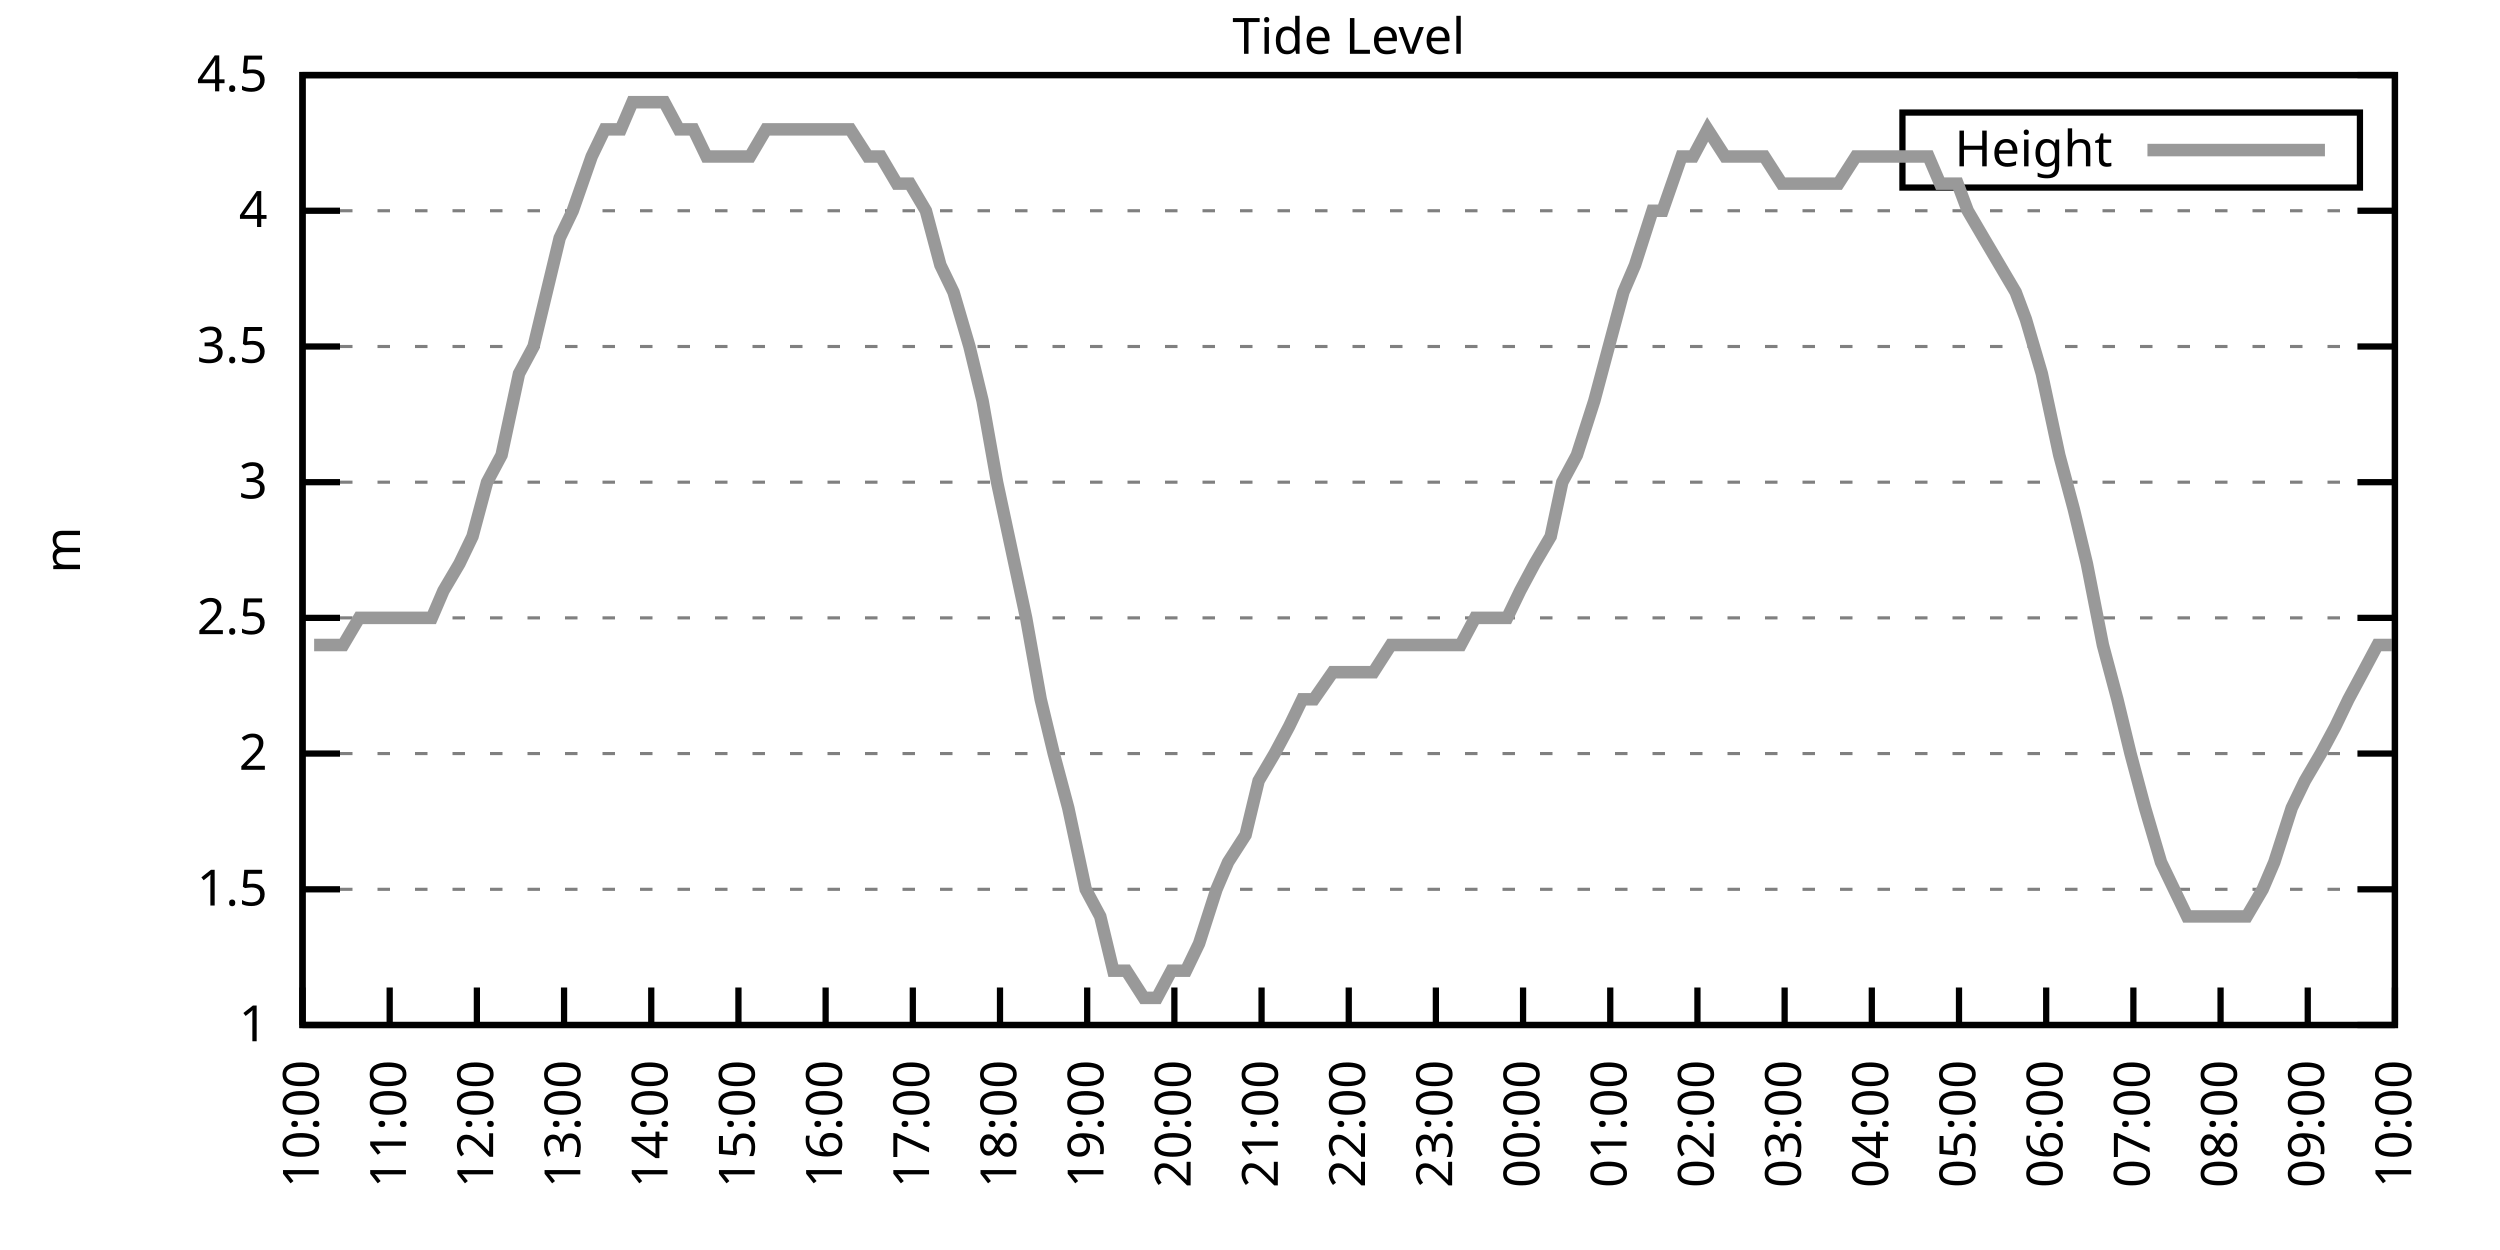
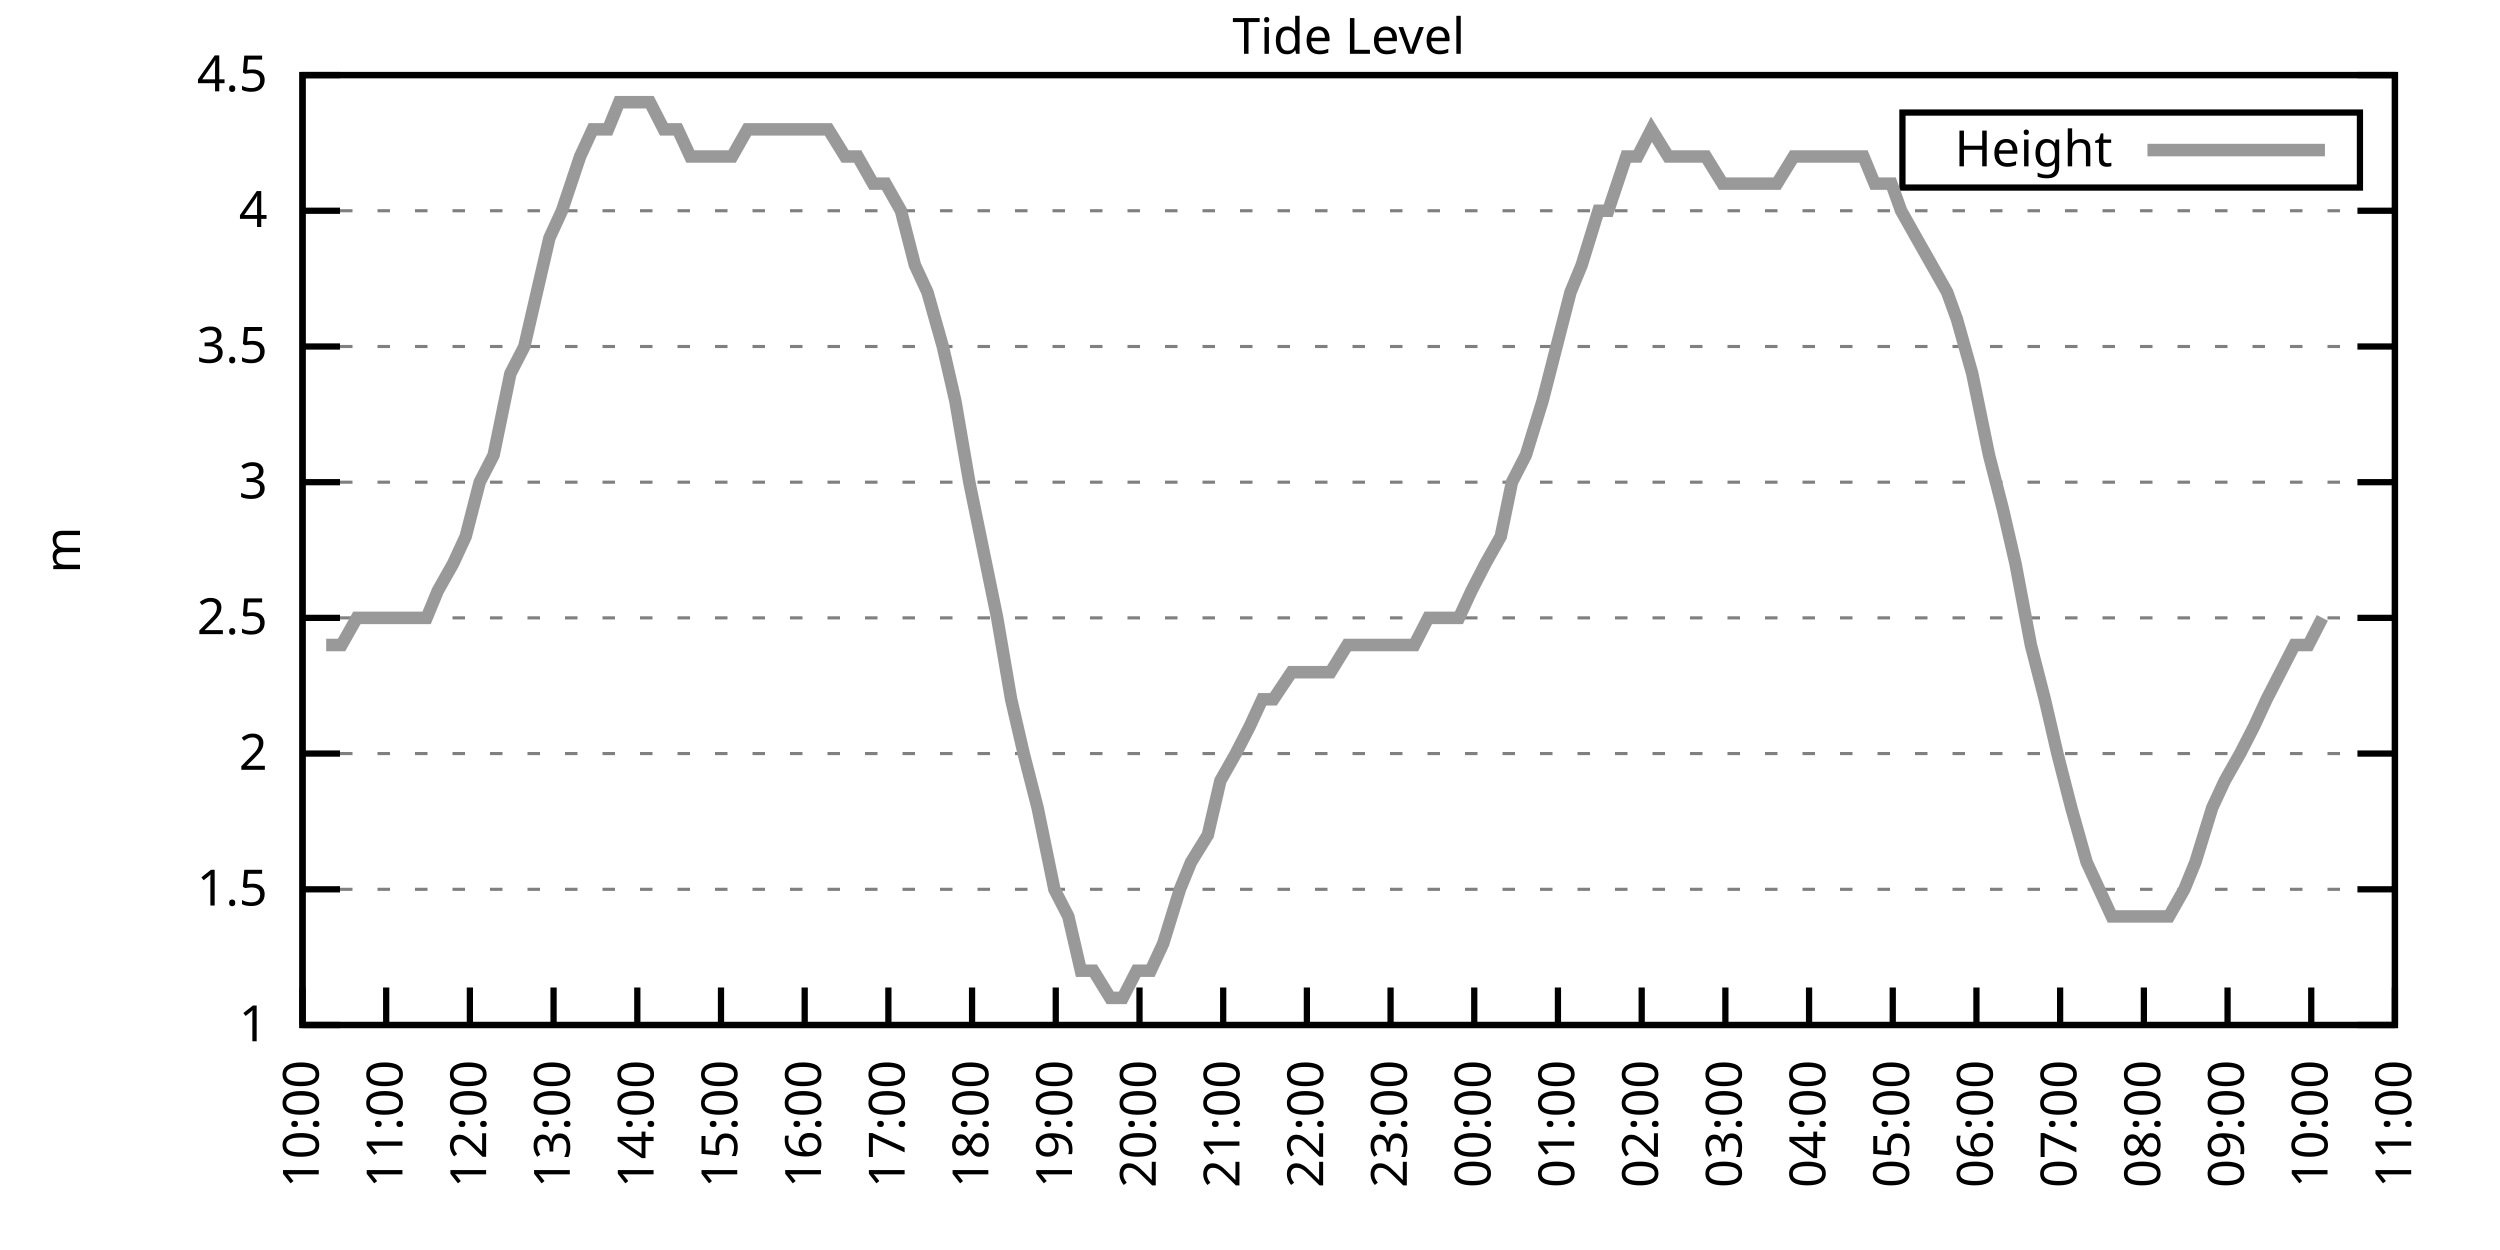
<svg xmlns="http://www.w3.org/2000/svg" xmlns:xlink="http://www.w3.org/1999/xlink" width="400" height="200" viewBox="0 0 400 200">
  <g id="gnuplot_canvas">
    <rect x="0" y="0" width="400" height="200" fill="none" />
    <defs>
      <circle id="gpDot" r="0.5" stroke-width="0.5" stroke="currentColor" />
      <path id="gpPt0" stroke-width="0.333" stroke="currentColor" d="M-1,0 h2 M0,-1 v2" />
      <path id="gpPt1" stroke-width="0.333" stroke="currentColor" d="M-1,-1 L1,1 M1,-1 L-1,1" />
      <path id="gpPt2" stroke-width="0.333" stroke="currentColor" d="M-1,0 L1,0 M0,-1 L0,1 M-1,-1 L1,1 M-1,1 L1,-1" />
      <rect id="gpPt3" stroke-width="0.333" stroke="currentColor" x="-1" y="-1" width="2" height="2" />
      <rect id="gpPt4" stroke-width="0.333" stroke="currentColor" fill="currentColor" x="-1" y="-1" width="2" height="2" />
      <circle id="gpPt5" stroke-width="0.333" stroke="currentColor" cx="0" cy="0" r="1" />
      <use xlink:href="#gpPt5" id="gpPt6" fill="currentColor" stroke="none" />
      <path id="gpPt7" stroke-width="0.333" stroke="currentColor" d="M0,-1.33 L-1.33,0.67 L1.33,0.67 z" />
      <use xlink:href="#gpPt7" id="gpPt8" fill="currentColor" stroke="none" />
      <use xlink:href="#gpPt7" id="gpPt9" stroke="currentColor" transform="rotate(180)" />
      <use xlink:href="#gpPt9" id="gpPt10" fill="currentColor" stroke="none" />
      <use xlink:href="#gpPt3" id="gpPt11" stroke="currentColor" transform="rotate(45)" />
      <use xlink:href="#gpPt11" id="gpPt12" fill="currentColor" stroke="none" />
      <path id="gpPt13" stroke-width="0.333" stroke="currentColor" d="M0,1.330 L1.265,0.411 L0.782,-1.067 L-0.782,-1.076 L-1.265,0.411 z" />
      <use xlink:href="#gpPt13" id="gpPt14" fill="currentColor" stroke="none" />
      <filter id="textbox" filterUnits="objectBoundingBox" x="0" y="0" height="1" width="1">
        <feFlood flood-color="white" flood-opacity="1" result="bgnd" />
        <feComposite in="SourceGraphic" in2="bgnd" operator="atop" />
      </filter>
      <filter id="greybox" filterUnits="objectBoundingBox" x="0" y="0" height="1" width="1">
        <feFlood flood-color="lightgrey" flood-opacity="1" result="grey" />
        <feComposite in="SourceGraphic" in2="grey" operator="atop" />
      </filter>
    </defs>
    <g fill="none" color="white" stroke="currentColor" stroke-width="1.00" stroke-linecap="butt" stroke-linejoin="miter">
</g>
    <g fill="none" color="black" stroke="currentColor" stroke-width="1.00" stroke-linecap="butt" stroke-linejoin="miter">
      <g stroke="none" shape-rendering="crispEdges">
        <polygon fill="rgb(255, 255, 255)" points="48.40,164.00 383.18,164.00 383.18,12.02 48.40,12.02 " />
      </g>
    </g>
    <g fill="none" color="black" stroke="currentColor" stroke-width="1.00" stroke-linecap="butt" stroke-linejoin="miter">
</g>
    <g fill="none" color="black" stroke="black" stroke-width="0.50" stroke-linecap="butt" stroke-linejoin="miter">
</g>
    <g fill="none" color="gray" stroke="currentColor" stroke-width="0.50" stroke-linecap="butt" stroke-linejoin="miter">
      <path stroke="gray" stroke-dasharray="2,4" class="gridline" d="M48.40,164.00 L383.19,164.00  " />
    </g>
    <g fill="none" color="gray" stroke="gray" stroke-width="1.00" stroke-linecap="butt" stroke-linejoin="miter">
</g>
    <g fill="none" color="black" stroke="currentColor" stroke-width="1.00" stroke-linecap="butt" stroke-linejoin="miter">
      <path stroke="black" d="M48.40,164.00 L54.40,164.00 M383.19,164.00 L377.19,164.00  " />
      <g transform="translate(42.80,166.60)" stroke="none" fill="black" font-family="Sans" font-size="8.00" text-anchor="end">
        <text>
          <tspan font-family="Sans"> 1</tspan>
        </text>
      </g>
    </g>
    <g fill="none" color="black" stroke="currentColor" stroke-width="1.00" stroke-linecap="butt" stroke-linejoin="miter">
</g>
    <g fill="none" color="black" stroke="black" stroke-width="0.50" stroke-linecap="butt" stroke-linejoin="miter">
</g>
    <g fill="none" color="gray" stroke="currentColor" stroke-width="0.50" stroke-linecap="butt" stroke-linejoin="miter">
      <path stroke="gray" stroke-dasharray="2,4" class="gridline" d="M48.40,142.29 L383.19,142.29  " />
    </g>
    <g fill="none" color="gray" stroke="gray" stroke-width="1.00" stroke-linecap="butt" stroke-linejoin="miter">
</g>
    <g fill="none" color="black" stroke="currentColor" stroke-width="1.00" stroke-linecap="butt" stroke-linejoin="miter">
      <path stroke="black" d="M48.40,142.29 L54.40,142.29 M383.19,142.29 L377.19,142.29  " />
      <g transform="translate(42.80,144.89)" stroke="none" fill="black" font-family="Sans" font-size="8.00" text-anchor="end">
        <text>
          <tspan font-family="Sans"> 1.5</tspan>
        </text>
      </g>
    </g>
    <g fill="none" color="black" stroke="currentColor" stroke-width="1.00" stroke-linecap="butt" stroke-linejoin="miter">
</g>
    <g fill="none" color="black" stroke="black" stroke-width="0.50" stroke-linecap="butt" stroke-linejoin="miter">
</g>
    <g fill="none" color="gray" stroke="currentColor" stroke-width="0.50" stroke-linecap="butt" stroke-linejoin="miter">
      <path stroke="gray" stroke-dasharray="2,4" class="gridline" d="M48.40,120.57 L383.19,120.57  " />
    </g>
    <g fill="none" color="gray" stroke="gray" stroke-width="1.00" stroke-linecap="butt" stroke-linejoin="miter">
</g>
    <g fill="none" color="black" stroke="currentColor" stroke-width="1.00" stroke-linecap="butt" stroke-linejoin="miter">
      <path stroke="black" d="M48.40,120.57 L54.40,120.57 M383.19,120.57 L377.19,120.57  " />
      <g transform="translate(42.80,123.17)" stroke="none" fill="black" font-family="Sans" font-size="8.00" text-anchor="end">
        <text>
          <tspan font-family="Sans"> 2</tspan>
        </text>
      </g>
    </g>
    <g fill="none" color="black" stroke="currentColor" stroke-width="1.00" stroke-linecap="butt" stroke-linejoin="miter">
</g>
    <g fill="none" color="black" stroke="black" stroke-width="0.50" stroke-linecap="butt" stroke-linejoin="miter">
</g>
    <g fill="none" color="gray" stroke="currentColor" stroke-width="0.50" stroke-linecap="butt" stroke-linejoin="miter">
      <path stroke="gray" stroke-dasharray="2,4" class="gridline" d="M48.40,98.86 L383.19,98.86  " />
    </g>
    <g fill="none" color="gray" stroke="gray" stroke-width="1.00" stroke-linecap="butt" stroke-linejoin="miter">
</g>
    <g fill="none" color="black" stroke="currentColor" stroke-width="1.00" stroke-linecap="butt" stroke-linejoin="miter">
      <path stroke="black" d="M48.40,98.86 L54.40,98.86 M383.19,98.86 L377.19,98.86  " />
      <g transform="translate(42.80,101.46)" stroke="none" fill="black" font-family="Sans" font-size="8.00" text-anchor="end">
        <text>
          <tspan font-family="Sans"> 2.5</tspan>
        </text>
      </g>
    </g>
    <g fill="none" color="black" stroke="currentColor" stroke-width="1.00" stroke-linecap="butt" stroke-linejoin="miter">
</g>
    <g fill="none" color="black" stroke="black" stroke-width="0.50" stroke-linecap="butt" stroke-linejoin="miter">
</g>
    <g fill="none" color="gray" stroke="currentColor" stroke-width="0.50" stroke-linecap="butt" stroke-linejoin="miter">
      <path stroke="gray" stroke-dasharray="2,4" class="gridline" d="M48.40,77.15 L383.19,77.15  " />
    </g>
    <g fill="none" color="gray" stroke="gray" stroke-width="1.00" stroke-linecap="butt" stroke-linejoin="miter">
</g>
    <g fill="none" color="black" stroke="currentColor" stroke-width="1.00" stroke-linecap="butt" stroke-linejoin="miter">
      <path stroke="black" d="M48.40,77.15 L54.40,77.15 M383.19,77.15 L377.19,77.15  " />
      <g transform="translate(42.80,79.75)" stroke="none" fill="black" font-family="Sans" font-size="8.00" text-anchor="end">
        <text>
          <tspan font-family="Sans"> 3</tspan>
        </text>
      </g>
    </g>
    <g fill="none" color="black" stroke="currentColor" stroke-width="1.00" stroke-linecap="butt" stroke-linejoin="miter">
</g>
    <g fill="none" color="black" stroke="black" stroke-width="0.50" stroke-linecap="butt" stroke-linejoin="miter">
</g>
    <g fill="none" color="gray" stroke="currentColor" stroke-width="0.50" stroke-linecap="butt" stroke-linejoin="miter">
      <path stroke="gray" stroke-dasharray="2,4" class="gridline" d="M48.40,55.44 L383.19,55.44  " />
    </g>
    <g fill="none" color="gray" stroke="gray" stroke-width="1.00" stroke-linecap="butt" stroke-linejoin="miter">
</g>
    <g fill="none" color="black" stroke="currentColor" stroke-width="1.00" stroke-linecap="butt" stroke-linejoin="miter">
      <path stroke="black" d="M48.40,55.44 L54.40,55.44 M383.19,55.44 L377.19,55.44  " />
      <g transform="translate(42.80,58.04)" stroke="none" fill="black" font-family="Sans" font-size="8.00" text-anchor="end">
        <text>
          <tspan font-family="Sans"> 3.5</tspan>
        </text>
      </g>
    </g>
    <g fill="none" color="black" stroke="currentColor" stroke-width="1.00" stroke-linecap="butt" stroke-linejoin="miter">
</g>
    <g fill="none" color="black" stroke="black" stroke-width="0.50" stroke-linecap="butt" stroke-linejoin="miter">
</g>
    <g fill="none" color="gray" stroke="currentColor" stroke-width="0.50" stroke-linecap="butt" stroke-linejoin="miter">
      <path stroke="gray" stroke-dasharray="2,4" class="gridline" d="M48.40,33.72 L383.19,33.72  " />
    </g>
    <g fill="none" color="gray" stroke="gray" stroke-width="1.00" stroke-linecap="butt" stroke-linejoin="miter">
</g>
    <g fill="none" color="black" stroke="currentColor" stroke-width="1.00" stroke-linecap="butt" stroke-linejoin="miter">
      <path stroke="black" d="M48.40,33.72 L54.40,33.72 M383.19,33.72 L377.19,33.72  " />
      <g transform="translate(42.80,36.32)" stroke="none" fill="black" font-family="Sans" font-size="8.00" text-anchor="end">
        <text>
          <tspan font-family="Sans"> 4</tspan>
        </text>
      </g>
    </g>
    <g fill="none" color="black" stroke="currentColor" stroke-width="1.00" stroke-linecap="butt" stroke-linejoin="miter">
</g>
    <g fill="none" color="black" stroke="black" stroke-width="0.50" stroke-linecap="butt" stroke-linejoin="miter">
</g>
    <g fill="none" color="gray" stroke="currentColor" stroke-width="0.50" stroke-linecap="butt" stroke-linejoin="miter">
      <path stroke="gray" stroke-dasharray="2,4" class="gridline" d="M48.40,12.01 L383.19,12.01  " />
    </g>
    <g fill="none" color="gray" stroke="gray" stroke-width="1.00" stroke-linecap="butt" stroke-linejoin="miter">
</g>
    <g fill="none" color="black" stroke="currentColor" stroke-width="1.00" stroke-linecap="butt" stroke-linejoin="miter">
      <path stroke="black" d="M48.40,12.01 L54.40,12.01 M383.19,12.01 L377.19,12.01  " />
      <g transform="translate(42.80,14.61)" stroke="none" fill="black" font-family="Sans" font-size="8.00" text-anchor="end">
        <text>
          <tspan font-family="Sans"> 4.5</tspan>
        </text>
      </g>
    </g>
    <g fill="none" color="black" stroke="currentColor" stroke-width="1.00" stroke-linecap="butt" stroke-linejoin="miter">
      <path stroke="black" d="M48.40,164.00 L48.40,158.00  " />
      <g transform="translate(51.00,169.60) rotate(270.00)" stroke="none" fill="black" font-family="Sans" font-size="8.00" text-anchor="end">
        <text>
          <tspan font-family="Sans">10:00</tspan>
        </text>
      </g>
    </g>
    <g fill="none" color="black" stroke="currentColor" stroke-width="1.00" stroke-linecap="butt" stroke-linejoin="miter">
-       <path stroke="black" d="M62.35,164.00 L62.35,158.00  " />
-       <g transform="translate(64.95,169.60) rotate(270.00)" stroke="none" fill="black" font-family="Sans" font-size="8.00" text-anchor="end">
+       <path stroke="black" d="M61.79,164.00 L61.79,158.00  " />
+       <g transform="translate(64.39,169.60) rotate(270.00)" stroke="none" fill="black" font-family="Sans" font-size="8.00" text-anchor="end">
        <text>
          <tspan font-family="Sans">11:00</tspan>
        </text>
      </g>
    </g>
    <g fill="none" color="black" stroke="currentColor" stroke-width="1.00" stroke-linecap="butt" stroke-linejoin="miter">
-       <path stroke="black" d="M76.30,164.00 L76.30,158.00  " />
-       <g transform="translate(78.90,169.60) rotate(270.00)" stroke="none" fill="black" font-family="Sans" font-size="8.00" text-anchor="end">
+       <path stroke="black" d="M75.18,164.00 L75.18,158.00  " />
+       <g transform="translate(77.78,169.60) rotate(270.00)" stroke="none" fill="black" font-family="Sans" font-size="8.00" text-anchor="end">
        <text>
          <tspan font-family="Sans">12:00</tspan>
        </text>
      </g>
    </g>
    <g fill="none" color="black" stroke="currentColor" stroke-width="1.00" stroke-linecap="butt" stroke-linejoin="miter">
-       <path stroke="black" d="M90.25,164.00 L90.25,158.00  " />
-       <g transform="translate(92.85,169.60) rotate(270.00)" stroke="none" fill="black" font-family="Sans" font-size="8.00" text-anchor="end">
+       <path stroke="black" d="M88.57,164.00 L88.57,158.00  " />
+       <g transform="translate(91.17,169.60) rotate(270.00)" stroke="none" fill="black" font-family="Sans" font-size="8.00" text-anchor="end">
        <text>
          <tspan font-family="Sans">13:00</tspan>
        </text>
      </g>
    </g>
    <g fill="none" color="black" stroke="currentColor" stroke-width="1.00" stroke-linecap="butt" stroke-linejoin="miter">
-       <path stroke="black" d="M104.20,164.00 L104.20,158.00  " />
-       <g transform="translate(106.80,169.60) rotate(270.00)" stroke="none" fill="black" font-family="Sans" font-size="8.00" text-anchor="end">
+       <path stroke="black" d="M101.97,164.00 L101.97,158.00  " />
+       <g transform="translate(104.57,169.60) rotate(270.00)" stroke="none" fill="black" font-family="Sans" font-size="8.00" text-anchor="end">
        <text>
          <tspan font-family="Sans">14:00</tspan>
        </text>
      </g>
    </g>
    <g fill="none" color="black" stroke="currentColor" stroke-width="1.00" stroke-linecap="butt" stroke-linejoin="miter">
-       <path stroke="black" d="M118.15,164.00 L118.15,158.00  " />
-       <g transform="translate(120.75,169.60) rotate(270.00)" stroke="none" fill="black" font-family="Sans" font-size="8.00" text-anchor="end">
+       <path stroke="black" d="M115.36,164.00 L115.36,158.00  " />
+       <g transform="translate(117.96,169.60) rotate(270.00)" stroke="none" fill="black" font-family="Sans" font-size="8.00" text-anchor="end">
        <text>
          <tspan font-family="Sans">15:00</tspan>
        </text>
      </g>
    </g>
    <g fill="none" color="black" stroke="currentColor" stroke-width="1.00" stroke-linecap="butt" stroke-linejoin="miter">
-       <path stroke="black" d="M132.10,164.00 L132.10,158.00  " />
-       <g transform="translate(134.70,169.60) rotate(270.00)" stroke="none" fill="black" font-family="Sans" font-size="8.00" text-anchor="end">
+       <path stroke="black" d="M128.75,164.00 L128.75,158.00  " />
+       <g transform="translate(131.35,169.60) rotate(270.00)" stroke="none" fill="black" font-family="Sans" font-size="8.00" text-anchor="end">
        <text>
          <tspan font-family="Sans">16:00</tspan>
        </text>
      </g>
    </g>
    <g fill="none" color="black" stroke="currentColor" stroke-width="1.00" stroke-linecap="butt" stroke-linejoin="miter">
-       <path stroke="black" d="M146.05,164.00 L146.05,158.00  " />
-       <g transform="translate(148.65,169.60) rotate(270.00)" stroke="none" fill="black" font-family="Sans" font-size="8.00" text-anchor="end">
+       <path stroke="black" d="M142.14,164.00 L142.14,158.00  " />
+       <g transform="translate(144.74,169.60) rotate(270.00)" stroke="none" fill="black" font-family="Sans" font-size="8.00" text-anchor="end">
        <text>
          <tspan font-family="Sans">17:00</tspan>
        </text>
      </g>
    </g>
    <g fill="none" color="black" stroke="currentColor" stroke-width="1.00" stroke-linecap="butt" stroke-linejoin="miter">
-       <path stroke="black" d="M160.00,164.00 L160.00,158.00  " />
-       <g transform="translate(162.60,169.60) rotate(270.00)" stroke="none" fill="black" font-family="Sans" font-size="8.00" text-anchor="end">
+       <path stroke="black" d="M155.53,164.00 L155.53,158.00  " />
+       <g transform="translate(158.13,169.60) rotate(270.00)" stroke="none" fill="black" font-family="Sans" font-size="8.00" text-anchor="end">
        <text>
          <tspan font-family="Sans">18:00</tspan>
        </text>
      </g>
    </g>
    <g fill="none" color="black" stroke="currentColor" stroke-width="1.00" stroke-linecap="butt" stroke-linejoin="miter">
-       <path stroke="black" d="M173.95,164.00 L173.95,158.00  " />
-       <g transform="translate(176.55,169.60) rotate(270.00)" stroke="none" fill="black" font-family="Sans" font-size="8.00" text-anchor="end">
+       <path stroke="black" d="M168.92,164.00 L168.92,158.00  " />
+       <g transform="translate(171.52,169.60) rotate(270.00)" stroke="none" fill="black" font-family="Sans" font-size="8.00" text-anchor="end">
        <text>
          <tspan font-family="Sans">19:00</tspan>
        </text>
      </g>
    </g>
    <g fill="none" color="black" stroke="currentColor" stroke-width="1.00" stroke-linecap="butt" stroke-linejoin="miter">
-       <path stroke="black" d="M187.90,164.00 L187.90,158.00  " />
-       <g transform="translate(190.50,169.60) rotate(270.00)" stroke="none" fill="black" font-family="Sans" font-size="8.00" text-anchor="end">
+       <path stroke="black" d="M182.32,164.00 L182.32,158.00  " />
+       <g transform="translate(184.92,169.60) rotate(270.00)" stroke="none" fill="black" font-family="Sans" font-size="8.00" text-anchor="end">
        <text>
          <tspan font-family="Sans">20:00</tspan>
        </text>
      </g>
    </g>
    <g fill="none" color="black" stroke="currentColor" stroke-width="1.00" stroke-linecap="butt" stroke-linejoin="miter">
-       <path stroke="black" d="M201.85,164.00 L201.85,158.00  " />
-       <g transform="translate(204.45,169.60) rotate(270.00)" stroke="none" fill="black" font-family="Sans" font-size="8.00" text-anchor="end">
+       <path stroke="black" d="M195.71,164.00 L195.71,158.00  " />
+       <g transform="translate(198.31,169.60) rotate(270.00)" stroke="none" fill="black" font-family="Sans" font-size="8.00" text-anchor="end">
        <text>
          <tspan font-family="Sans">21:00</tspan>
        </text>
      </g>
    </g>
    <g fill="none" color="black" stroke="currentColor" stroke-width="1.00" stroke-linecap="butt" stroke-linejoin="miter">
-       <path stroke="black" d="M215.80,164.00 L215.80,158.00  " />
-       <g transform="translate(218.40,169.60) rotate(270.00)" stroke="none" fill="black" font-family="Sans" font-size="8.00" text-anchor="end">
+       <path stroke="black" d="M209.10,164.00 L209.10,158.00  " />
+       <g transform="translate(211.70,169.60) rotate(270.00)" stroke="none" fill="black" font-family="Sans" font-size="8.00" text-anchor="end">
        <text>
          <tspan font-family="Sans">22:00</tspan>
        </text>
      </g>
    </g>
    <g fill="none" color="black" stroke="currentColor" stroke-width="1.00" stroke-linecap="butt" stroke-linejoin="miter">
-       <path stroke="black" d="M229.74,164.00 L229.74,158.00  " />
-       <g transform="translate(232.34,169.60) rotate(270.00)" stroke="none" fill="black" font-family="Sans" font-size="8.00" text-anchor="end">
+       <path stroke="black" d="M222.49,164.00 L222.49,158.00  " />
+       <g transform="translate(225.09,169.60) rotate(270.00)" stroke="none" fill="black" font-family="Sans" font-size="8.00" text-anchor="end">
        <text>
          <tspan font-family="Sans">23:00</tspan>
        </text>
      </g>
    </g>
    <g fill="none" color="black" stroke="currentColor" stroke-width="1.00" stroke-linecap="butt" stroke-linejoin="miter">
-       <path stroke="black" d="M243.69,164.00 L243.69,158.00  " />
-       <g transform="translate(246.29,169.60) rotate(270.00)" stroke="none" fill="black" font-family="Sans" font-size="8.00" text-anchor="end">
+       <path stroke="black" d="M235.88,164.00 L235.88,158.00  " />
+       <g transform="translate(238.48,169.60) rotate(270.00)" stroke="none" fill="black" font-family="Sans" font-size="8.00" text-anchor="end">
        <text>
          <tspan font-family="Sans">00:00</tspan>
        </text>
      </g>
    </g>
    <g fill="none" color="black" stroke="currentColor" stroke-width="1.00" stroke-linecap="butt" stroke-linejoin="miter">
-       <path stroke="black" d="M257.64,164.00 L257.64,158.00  " />
-       <g transform="translate(260.24,169.60) rotate(270.00)" stroke="none" fill="black" font-family="Sans" font-size="8.00" text-anchor="end">
+       <path stroke="black" d="M249.27,164.00 L249.27,158.00  " />
+       <g transform="translate(251.87,169.60) rotate(270.00)" stroke="none" fill="black" font-family="Sans" font-size="8.00" text-anchor="end">
        <text>
          <tspan font-family="Sans">01:00</tspan>
        </text>
      </g>
    </g>
    <g fill="none" color="black" stroke="currentColor" stroke-width="1.00" stroke-linecap="butt" stroke-linejoin="miter">
-       <path stroke="black" d="M271.59,164.00 L271.59,158.00  " />
-       <g transform="translate(274.19,169.60) rotate(270.00)" stroke="none" fill="black" font-family="Sans" font-size="8.00" text-anchor="end">
+       <path stroke="black" d="M262.67,164.00 L262.67,158.00  " />
+       <g transform="translate(265.27,169.60) rotate(270.00)" stroke="none" fill="black" font-family="Sans" font-size="8.00" text-anchor="end">
        <text>
          <tspan font-family="Sans">02:00</tspan>
        </text>
      </g>
    </g>
    <g fill="none" color="black" stroke="currentColor" stroke-width="1.00" stroke-linecap="butt" stroke-linejoin="miter">
-       <path stroke="black" d="M285.54,164.00 L285.54,158.00  " />
-       <g transform="translate(288.14,169.60) rotate(270.00)" stroke="none" fill="black" font-family="Sans" font-size="8.00" text-anchor="end">
+       <path stroke="black" d="M276.06,164.00 L276.06,158.00  " />
+       <g transform="translate(278.66,169.60) rotate(270.00)" stroke="none" fill="black" font-family="Sans" font-size="8.00" text-anchor="end">
        <text>
          <tspan font-family="Sans">03:00</tspan>
        </text>
      </g>
    </g>
    <g fill="none" color="black" stroke="currentColor" stroke-width="1.00" stroke-linecap="butt" stroke-linejoin="miter">
-       <path stroke="black" d="M299.49,164.00 L299.49,158.00  " />
-       <g transform="translate(302.09,169.60) rotate(270.00)" stroke="none" fill="black" font-family="Sans" font-size="8.00" text-anchor="end">
+       <path stroke="black" d="M289.45,164.00 L289.45,158.00  " />
+       <g transform="translate(292.05,169.60) rotate(270.00)" stroke="none" fill="black" font-family="Sans" font-size="8.00" text-anchor="end">
        <text>
          <tspan font-family="Sans">04:00</tspan>
        </text>
      </g>
    </g>
    <g fill="none" color="black" stroke="currentColor" stroke-width="1.00" stroke-linecap="butt" stroke-linejoin="miter">
-       <path stroke="black" d="M313.44,164.00 L313.44,158.00  " />
-       <g transform="translate(316.04,169.60) rotate(270.00)" stroke="none" fill="black" font-family="Sans" font-size="8.00" text-anchor="end">
+       <path stroke="black" d="M302.84,164.00 L302.84,158.00  " />
+       <g transform="translate(305.44,169.60) rotate(270.00)" stroke="none" fill="black" font-family="Sans" font-size="8.00" text-anchor="end">
        <text>
          <tspan font-family="Sans">05:00</tspan>
        </text>
      </g>
    </g>
    <g fill="none" color="black" stroke="currentColor" stroke-width="1.00" stroke-linecap="butt" stroke-linejoin="miter">
-       <path stroke="black" d="M327.39,164.00 L327.39,158.00  " />
-       <g transform="translate(329.99,169.60) rotate(270.00)" stroke="none" fill="black" font-family="Sans" font-size="8.00" text-anchor="end">
+       <path stroke="black" d="M316.23,164.00 L316.23,158.00  " />
+       <g transform="translate(318.83,169.60) rotate(270.00)" stroke="none" fill="black" font-family="Sans" font-size="8.00" text-anchor="end">
        <text>
          <tspan font-family="Sans">06:00</tspan>
        </text>
      </g>
    </g>
    <g fill="none" color="black" stroke="currentColor" stroke-width="1.00" stroke-linecap="butt" stroke-linejoin="miter">
-       <path stroke="black" d="M341.34,164.00 L341.34,158.00  " />
-       <g transform="translate(343.94,169.60) rotate(270.00)" stroke="none" fill="black" font-family="Sans" font-size="8.00" text-anchor="end">
+       <path stroke="black" d="M329.62,164.00 L329.62,158.00  " />
+       <g transform="translate(332.22,169.60) rotate(270.00)" stroke="none" fill="black" font-family="Sans" font-size="8.00" text-anchor="end">
        <text>
          <tspan font-family="Sans">07:00</tspan>
        </text>
      </g>
    </g>
    <g fill="none" color="black" stroke="currentColor" stroke-width="1.00" stroke-linecap="butt" stroke-linejoin="miter">
-       <path stroke="black" d="M355.29,164.00 L355.29,158.00  " />
-       <g transform="translate(357.89,169.60) rotate(270.00)" stroke="none" fill="black" font-family="Sans" font-size="8.00" text-anchor="end">
+       <path stroke="black" d="M343.02,164.00 L343.02,158.00  " />
+       <g transform="translate(345.62,169.60) rotate(270.00)" stroke="none" fill="black" font-family="Sans" font-size="8.00" text-anchor="end">
        <text>
          <tspan font-family="Sans">08:00</tspan>
        </text>
      </g>
    </g>
    <g fill="none" color="black" stroke="currentColor" stroke-width="1.00" stroke-linecap="butt" stroke-linejoin="miter">
-       <path stroke="black" d="M369.24,164.00 L369.24,158.00  " />
-       <g transform="translate(371.84,169.60) rotate(270.00)" stroke="none" fill="black" font-family="Sans" font-size="8.00" text-anchor="end">
+       <path stroke="black" d="M356.41,164.00 L356.41,158.00  " />
+       <g transform="translate(359.01,169.60) rotate(270.00)" stroke="none" fill="black" font-family="Sans" font-size="8.00" text-anchor="end">
        <text>
          <tspan font-family="Sans">09:00</tspan>
+         </text>
+       </g>
+     </g>
+     <g fill="none" color="black" stroke="currentColor" stroke-width="1.00" stroke-linecap="butt" stroke-linejoin="miter">
+       <path stroke="black" d="M369.80,164.00 L369.80,158.00  " />
+       <g transform="translate(372.40,169.60) rotate(270.00)" stroke="none" fill="black" font-family="Sans" font-size="8.00" text-anchor="end">
+         <text>
+           <tspan font-family="Sans">10:00</tspan>
        </text>
      </g>
    </g>
    <g fill="none" color="black" stroke="currentColor" stroke-width="1.00" stroke-linecap="butt" stroke-linejoin="miter">
      <path stroke="black" d="M383.19,164.00 L383.19,158.00  " />
      <g transform="translate(385.79,169.60) rotate(270.00)" stroke="none" fill="black" font-family="Sans" font-size="8.00" text-anchor="end">
        <text>
-           <tspan font-family="Sans">10:00</tspan>
+           <tspan font-family="Sans">11:00</tspan>
        </text>
      </g>
    </g>
    <g fill="none" color="black" stroke="currentColor" stroke-width="1.00" stroke-linecap="butt" stroke-linejoin="miter">
</g>
    <g fill="none" color="black" stroke="currentColor" stroke-width="1.00" stroke-linecap="butt" stroke-linejoin="miter">
      <path stroke="black" d="M48.40,12.01 L48.40,164.00 L383.19,164.00 L383.19,12.01 L48.40,12.01 Z  " />
    </g>
    <g fill="none" color="black" stroke="currentColor" stroke-width="1.00" stroke-linecap="butt" stroke-linejoin="miter">
</g>
    <g fill="none" color="black" stroke="currentColor" stroke-width="1.00" stroke-linecap="butt" stroke-linejoin="miter">
      <path stroke="black" d="M304.39,30.01 L304.39,18.01 L377.59,18.01 L377.59,30.01 L304.39,30.01 Z  " />
    </g>
    <g id="Tide_level_plot_1">
      <g fill="none" color="white" stroke="black" stroke-width="2.00" stroke-linecap="butt" stroke-linejoin="miter">
</g>
      <g fill="none" color="black" stroke="currentColor" stroke-width="2.00" stroke-linecap="butt" stroke-linejoin="miter">
        <g transform="translate(337.99,26.61)" stroke="none" fill="black" font-family="Sans" font-size="8.00" text-anchor="end">
          <text>
            <tspan font-family="Sans">Height</tspan>
          </text>
        </g>
      </g>
      <g fill="none" color="black" stroke="currentColor" stroke-width="2.00" stroke-linecap="butt" stroke-linejoin="miter">
-         <path stroke="rgb(153, 153, 153)" d="M343.59,24.01 L371.99,24.01 M50.26,103.20 L52.35,103.20 L54.91,103.20 L57.47,98.86 L59.33,98.86 L61.88,98.86   L64.21,98.86 L66.77,98.86 L69.09,98.86 L70.95,94.52 L73.51,90.18 L75.60,85.83 L77.93,77.15 L80.25,72.81   L83.04,59.78 L85.37,55.44 L87.46,46.75 L89.55,38.07 L91.64,33.72 L94.67,25.04 L96.76,20.70 L99.32,20.70   L101.18,16.35 L103.97,16.35 L106.29,16.35 L108.62,20.70 L110.94,20.70 L113.03,25.04 L115.13,25.04 L117.92,25.04   L120.01,25.04 L122.57,20.70 L124.66,20.70 L127.22,20.70 L129.54,20.70 L131.63,20.70 L133.96,20.70 L136.05,20.70   L138.84,25.04 L140.93,25.04 L143.49,29.38 L145.58,29.38 L148.14,33.72 L150.46,42.41 L152.56,46.75 L155.11,55.44   L157.21,64.12 L159.53,77.15 L161.39,85.83 L164.18,98.86 L166.51,111.89 L168.60,120.57 L170.92,129.26 L173.71,142.29   L176.04,146.63 L178.13,155.31 L180.22,155.31 L183.01,159.66 L185.11,159.66 L187.43,155.31 L189.76,155.31 L191.85,150.97   L194.64,142.29 L196.50,137.94 L199.29,133.60 L201.38,124.92 L203.94,120.57 L206.26,116.23 L208.36,111.89 L210.22,111.89   L213.24,107.55 L215.10,107.55 L217.42,107.55 L219.75,107.55 L222.54,103.20 L224.63,103.20 L226.95,103.20 L229.51,103.20   L231.60,103.20 L233.70,103.20 L236.02,98.86 L238.35,98.86 L241.14,98.86 L243.23,94.52 L245.55,90.18 L248.11,85.83   L249.97,77.15 L252.30,72.81 L255.09,64.12 L257.41,55.44 L259.74,46.75 L261.60,42.41 L264.39,33.72 L266.01,33.72   L269.04,25.04 L270.90,25.04 L273.22,20.70 L276.01,25.04 L278.34,25.04 L280.20,25.04 L282.29,25.04 L285.08,29.38   L287.64,29.38 L289.50,29.38 L292.29,29.38 L294.15,29.38 L296.94,25.04 L299.26,25.04 L300.89,25.04 L303.68,25.04   L306.00,25.04 L308.56,25.04 L310.42,29.38 L313.21,29.38 L314.84,33.72 L317.39,38.07 L319.95,42.41 L322.51,46.75   L324.14,51.09 L326.69,59.78 L329.48,72.81 L331.81,81.49 L333.90,90.18 L336.46,103.20 L338.78,111.89 L340.88,120.57   L343.20,129.26 L345.76,137.94 L347.85,142.29 L349.94,146.63 L352.50,146.63 L354.83,146.63 L356.92,146.63 L359.48,146.63   L362.03,142.29 L363.89,137.94 L366.68,129.26 L368.78,124.92 L371.33,120.57 L373.66,116.23 L375.75,111.89 L378.08,107.55   L380.40,103.20 L382.73,103.20  " />
+         <path stroke="rgb(153, 153, 153)" d="M343.59,24.01 L371.99,24.01 M52.19,103.20 L54.65,103.20 L57.10,98.86 L58.89,98.86 L61.35,98.86 L63.58,98.86   L66.03,98.86 L68.26,98.86 L70.05,94.52 L72.50,90.18 L74.51,85.83 L76.75,77.15 L78.98,72.81 L81.66,59.78   L83.89,55.44 L85.90,46.75 L87.91,38.07 L89.91,33.72 L92.82,25.04 L94.82,20.70 L97.28,20.70 L99.06,16.35   L101.74,16.35 L103.98,16.35 L106.21,20.70 L108.44,20.70 L110.45,25.04 L112.46,25.04 L115.13,25.04 L117.14,25.04   L119.60,20.70 L121.61,20.70 L124.06,20.70 L126.29,20.70 L128.30,20.70 L130.54,20.70 L132.54,20.70 L135.22,25.04   L137.23,25.04 L139.69,29.38 L141.69,29.38 L144.15,33.72 L146.38,42.41 L148.39,46.75 L150.85,55.44 L152.85,64.12   L155.09,77.15 L156.87,85.83 L159.55,98.86 L161.78,111.89 L163.79,120.57 L166.02,129.26 L168.70,142.29 L170.93,146.63   L172.94,155.31 L174.95,155.31 L177.63,159.66 L179.64,159.66 L181.87,155.31 L184.10,155.31 L186.11,150.97 L188.79,142.29   L190.57,137.94 L193.25,133.60 L195.26,124.92 L197.72,120.57 L199.95,116.23 L201.96,111.89 L203.74,111.89 L206.64,107.55   L208.43,107.55 L210.66,107.55 L212.89,107.55 L215.57,103.20 L217.58,103.20 L219.81,103.20 L222.27,103.20 L224.28,103.20   L226.29,103.20 L228.52,98.86 L230.75,98.86 L233.43,98.86 L235.44,94.52 L237.67,90.18 L240.12,85.83 L241.91,77.15   L244.14,72.81 L246.82,64.12 L249.05,55.44 L251.28,46.75 L253.07,42.41 L255.75,33.72 L257.31,33.72 L260.21,25.04   L262.00,25.04 L264.23,20.70 L266.91,25.04 L269.14,25.04 L270.92,25.04 L272.93,25.04 L275.61,29.38 L278.07,29.38   L279.85,29.38 L282.53,29.38 L284.32,29.38 L286.99,25.04 L289.23,25.04 L290.79,25.04 L293.47,25.04 L295.70,25.04   L298.15,25.04 L299.94,29.38 L302.62,29.38 L304.18,33.72 L306.63,38.07 L309.09,42.41 L311.54,46.75 L313.11,51.09   L315.56,59.78 L318.24,72.81 L320.47,81.49 L322.48,90.18 L324.94,103.20 L327.17,111.89 L329.18,120.57 L331.41,129.26   L333.86,137.94 L335.87,142.29 L337.88,146.63 L340.34,146.63 L342.57,146.63 L344.58,146.63 L347.03,146.63 L349.49,142.29   L351.27,137.94 L353.95,129.26 L355.96,124.92 L358.42,120.57 L360.65,116.23 L362.66,111.89 L364.89,107.55 L367.12,103.20   L369.35,103.20 L371.58,98.86  " />
      </g>
    </g>
    <g fill="none" color="black" stroke="currentColor" stroke-width="2.00" stroke-linecap="butt" stroke-linejoin="miter">
</g>
    <g fill="none" color="black" stroke="black" stroke-width="1.00" stroke-linecap="butt" stroke-linejoin="miter">
</g>
    <g fill="none" color="black" stroke="currentColor" stroke-width="1.00" stroke-linecap="butt" stroke-linejoin="miter">
      <path stroke="black" d="M48.40,12.01 L48.40,164.00 L383.19,164.00 L383.19,12.01 L48.40,12.01 Z  " />
      <g transform="translate(12.80,88.01) rotate(270.00)" stroke="none" fill="black" font-family="Sans" font-size="8.00" text-anchor="middle">
        <text>
          <tspan font-family="Sans">m</tspan>
        </text>
      </g>
    </g>
    <g fill="none" color="black" stroke="currentColor" stroke-width="1.00" stroke-linecap="butt" stroke-linejoin="miter">
</g>
    <g fill="none" color="black" stroke="currentColor" stroke-width="1.00" stroke-linecap="butt" stroke-linejoin="miter">
      <g transform="translate(215.79,8.61)" stroke="none" fill="black" font-family="Sans" font-size="8.00" text-anchor="middle">
        <text>
          <tspan font-family="Sans">Tide Level</tspan>
        </text>
      </g>
    </g>
    <g fill="none" color="black" stroke="currentColor" stroke-width="1.00" stroke-linecap="butt" stroke-linejoin="miter">
</g>
  </g>
</svg>
